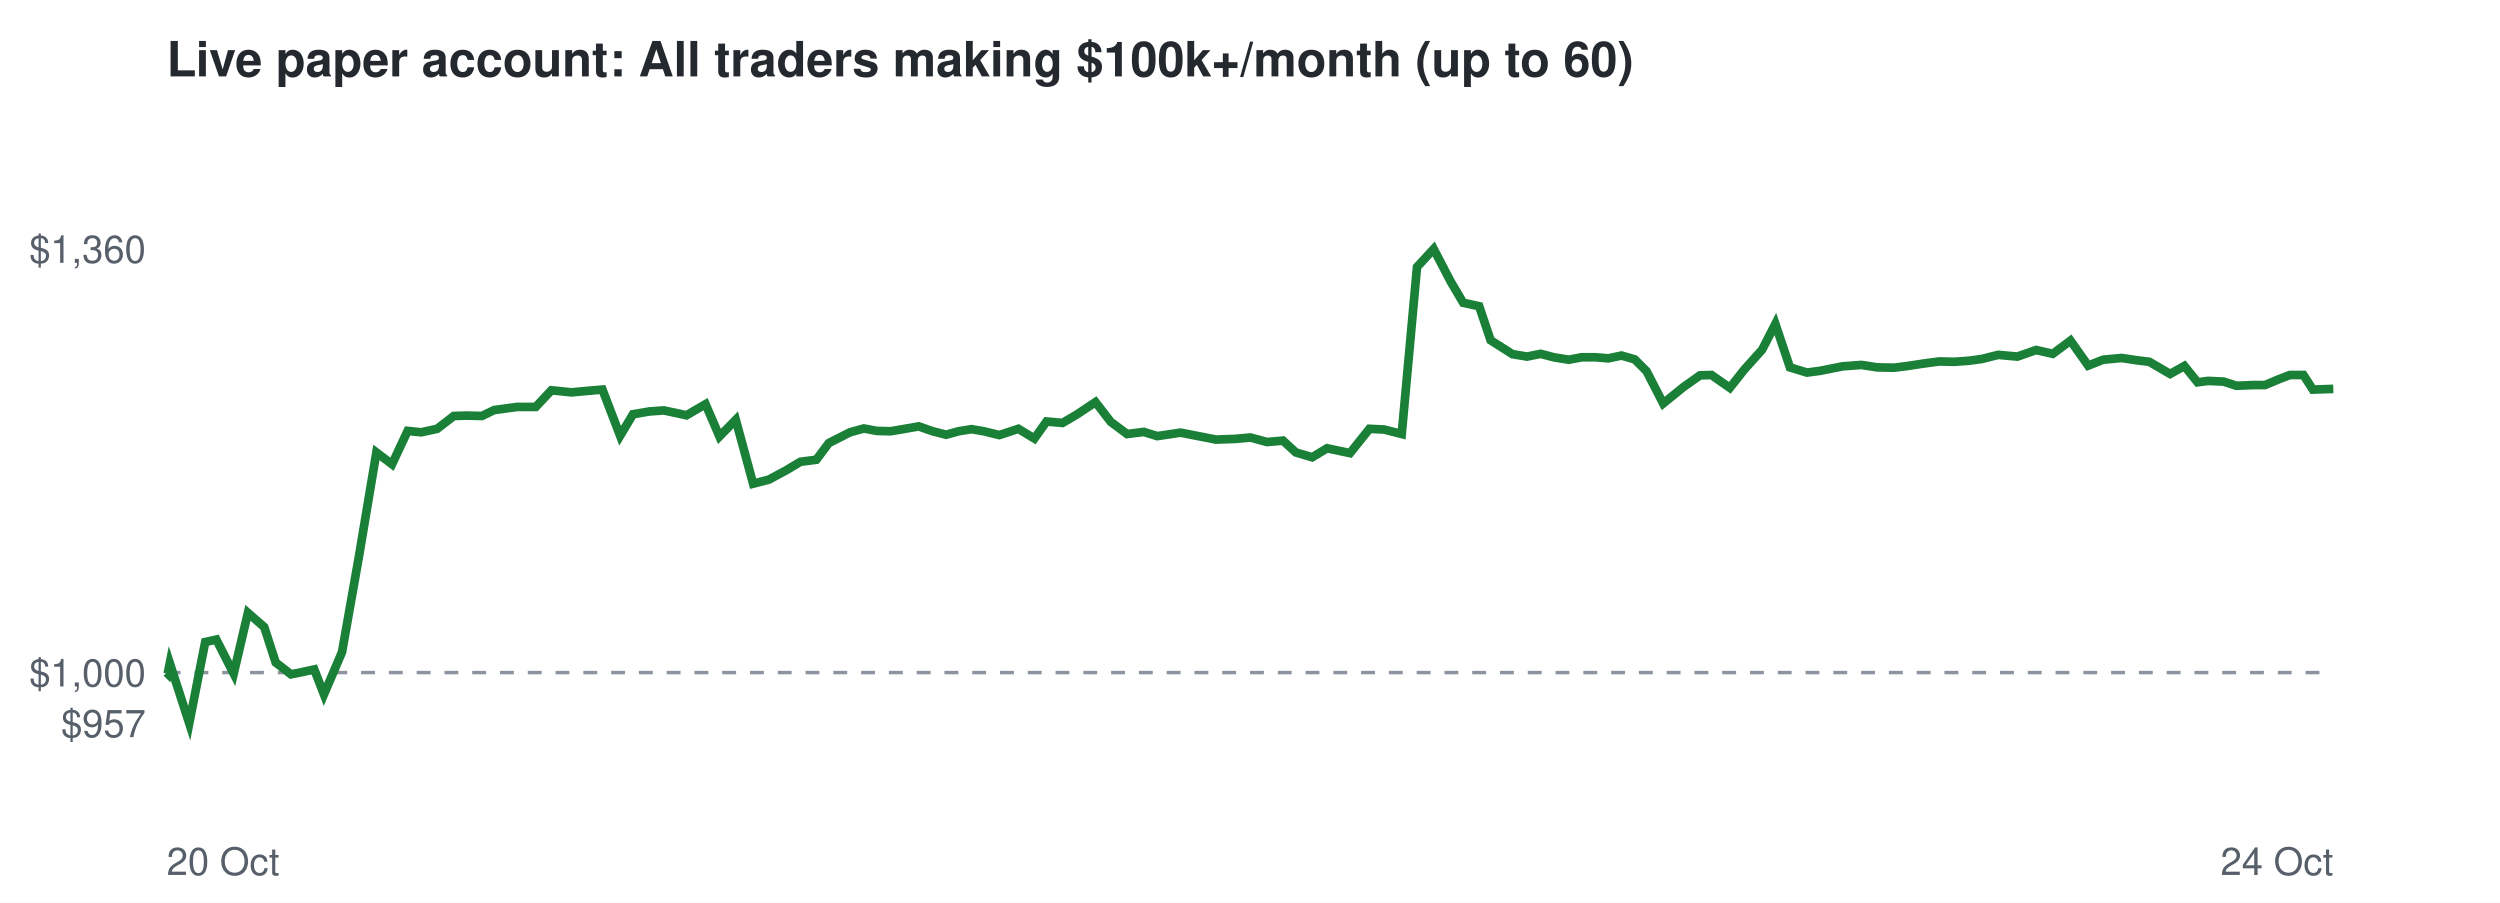
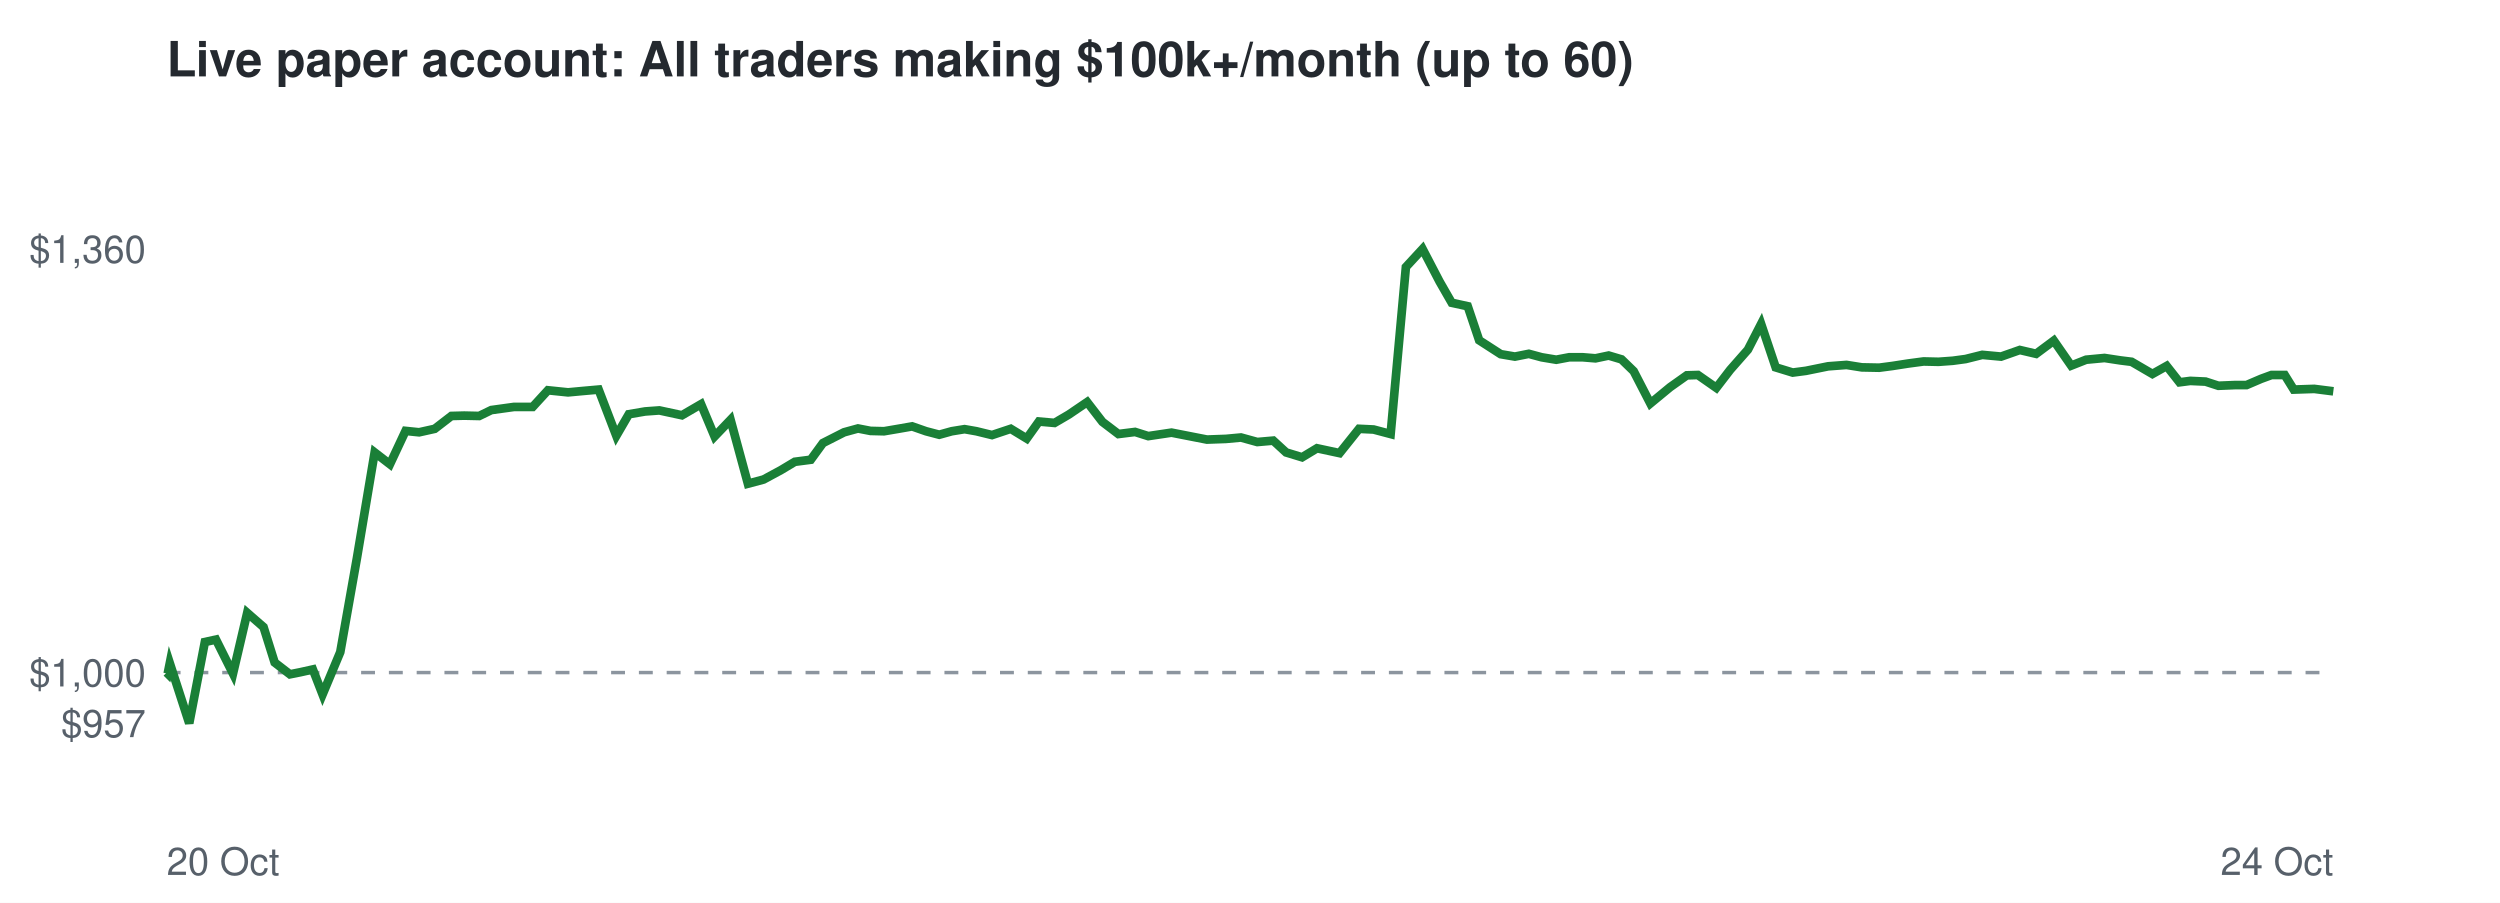
<svg xmlns="http://www.w3.org/2000/svg" viewBox="0 0 720 260" font-family="Helvetica,Arial,sans-serif">
  <rect width="720" height="260" fill="#ffffff" />
  <text x="48" y="22" font-size="14" font-weight="bold" fill="#24292f">Live paper account: All traders making $100k+/month (up to 60)</text>
  <line x1="48" x2="672" y1="193.7" y2="193.7" stroke="#8c959f" stroke-dasharray="4 4" />
  <text x="42" y="212.3" font-size="11" text-anchor="end" fill="#57606a">$957</text>
  <text x="42" y="197.7" font-size="11" text-anchor="end" fill="#57606a">$1,000</text>
  <text x="42" y="75.7" font-size="11" text-anchor="end" fill="#57606a">$1,360</text>
  <text x="48" y="252" font-size="11" fill="#57606a">20 Oct</text>
  <text x="672" y="252" font-size="11" text-anchor="end" fill="#57606a">24 Oct</text>
-   <polyline points="48.0,193.7 48.3,194.0 48.9,191.0 54.5,208.3 59.1,184.9 62.3,184.2 67.3,194.0 71.4,176.5 76.1,180.6 79.4,190.8 83.8,194.2 86.8,193.6 90.5,192.8 93.3,200.0 98.5,187.8 103.3,160.7 108.4,130.3 112.9,133.7 117.4,124.1 121.3,124.5 125.9,123.5 130.7,119.8 134.4,119.7 138.8,119.8 142.3,118.1 148.9,117.2 154.3,117.2 158.8,112.4 164.6,113.0 168.9,112.6 173.5,112.2 178.6,125.5 182.3,119.3 187.0,118.5 191.2,118.2 197.7,119.6 203.2,116.4 207.2,125.7 211.9,120.9 216.9,139.3 221.5,138.1 226.5,135.4 230.5,133.0 235.1,132.4 238.7,127.6 244.8,124.5 248.8,123.4 252.5,124.1 256.5,124.2 260.6,123.5 264.6,122.8 268.6,124.2 272.5,125.2 276.1,124.2 279.8,123.6 283.3,124.2 287.8,125.3 293.3,123.5 297.9,126.3 301.4,121.4 306.0,121.8 310.1,119.4 315.5,115.8 319.9,121.5 324.6,125.0 329.4,124.4 333.3,125.6 340.0,124.6 345.6,125.7 350.2,126.6 355.8,126.4 360.1,126.0 364.9,127.3 369.5,126.9 373.2,130.3 377.9,131.7 382.2,129.1 388.8,130.5 394.4,123.5 398.6,123.7 403.7,125.0 408.1,76.9 412.9,71.7 417.8,81.1 421.4,87.2 426.0,88.2 429.3,98.0 435.6,102.0 439.8,102.7 443.7,101.9 447.5,102.9 451.8,103.6 455.5,102.9 459.5,102.9 463.2,103.2 467.0,102.4 470.8,103.5 474.2,106.9 479.0,116.2 484.8,111.5 489.6,108.1 492.9,108.0 498.2,111.7 502.3,106.5 507.5,100.7 511.3,93.3 515.5,105.8 520.4,107.3 524.2,106.8 530.7,105.5 536.1,105.1 540.6,105.8 545.5,105.9 549.4,105.4 554.0,104.7 558.5,104.1 562.8,104.2 567.0,103.9 570.7,103.4 575.5,102.2 581.0,102.7 586.4,100.8 591.2,101.9 596.3,98.1 601.4,105.3 605.7,103.6 611.0,103.1 615.7,103.8 619.0,104.2 625.0,107.7 629.1,105.4 632.9,110.1 635.9,109.7 640.4,109.9 644.1,111.1 649.0,110.9 652.3,110.9 656.6,109.1 659.5,108.0 663.4,108.0 666.1,112.2 672.0,112.0" fill="none" stroke="#1a7f37" stroke-width="2.5" />
+   <polyline points="48.0,193.7 48.3,194.0 48.9,191.0 54.5,208.3 59.0,184.9 62.2,184.2 67.1,194.0 71.2,176.5 75.9,180.6 79.1,190.8 83.5,194.2 86.5,193.6 90.1,192.8 92.9,200.0 98.0,187.8 102.8,160.7 107.9,130.3 112.3,133.7 116.8,124.1 120.7,124.5 125.2,123.5 130.0,119.8 133.7,119.7 138.0,119.8 141.5,118.1 148.0,117.2 153.4,117.2 157.8,112.4 163.6,113.0 167.9,112.6 172.4,112.2 177.5,125.5 181.1,119.3 185.8,118.5 189.9,118.2 196.4,119.6 201.9,116.4 205.8,125.7 210.4,120.9 215.4,139.3 219.9,138.1 224.9,135.4 228.9,133.0 233.5,132.4 237.0,127.6 243.1,124.5 247.1,123.4 250.7,124.1 254.6,124.2 258.7,123.5 262.7,122.8 266.7,124.2 270.5,125.2 274.1,124.2 277.8,123.6 281.2,124.2 285.7,125.3 291.1,123.5 295.7,126.3 299.2,121.4 303.7,121.8 307.8,119.4 313.1,115.8 317.5,121.5 322.1,125.0 326.9,124.4 330.7,125.6 337.4,124.6 343.0,125.7 347.6,126.6 353.1,126.4 357.4,126.0 362.1,127.3 366.7,126.9 370.4,130.3 375.0,131.7 379.3,129.1 385.8,130.5 391.4,123.5 395.6,123.7 400.5,125.0 404.9,76.9 409.7,71.7 414.6,81.1 418.1,87.2 422.7,88.2 426.0,98.0 432.2,102.0 436.3,102.7 440.3,101.9 444.0,102.9 448.2,103.6 451.9,102.9 455.9,102.9 459.5,103.2 463.3,102.4 467.0,103.5 470.5,106.9 475.3,116.2 481.0,111.5 485.8,108.1 489.0,108.0 494.3,111.7 498.3,106.5 503.4,100.7 507.2,93.3 511.4,105.8 516.3,107.3 520.1,106.8 526.5,105.5 531.8,105.1 536.2,105.8 541.2,105.9 545.0,105.4 549.5,104.7 554.0,104.1 558.3,104.2 562.4,103.9 566.1,103.4 570.9,102.2 576.3,102.7 581.7,100.8 586.4,101.9 591.5,98.1 596.5,105.3 600.8,103.6 606.1,103.1 610.7,103.8 613.9,104.2 619.9,107.7 624.0,105.4 627.7,110.1 630.8,109.7 635.2,109.9 638.9,111.1 643.7,110.9 647.0,110.9 651.2,109.1 654.2,108.0 658.0,108.0 660.6,112.2 666.5,112.0 672.0,112.7" fill="none" stroke="#1a7f37" stroke-width="2.5" />
</svg>
